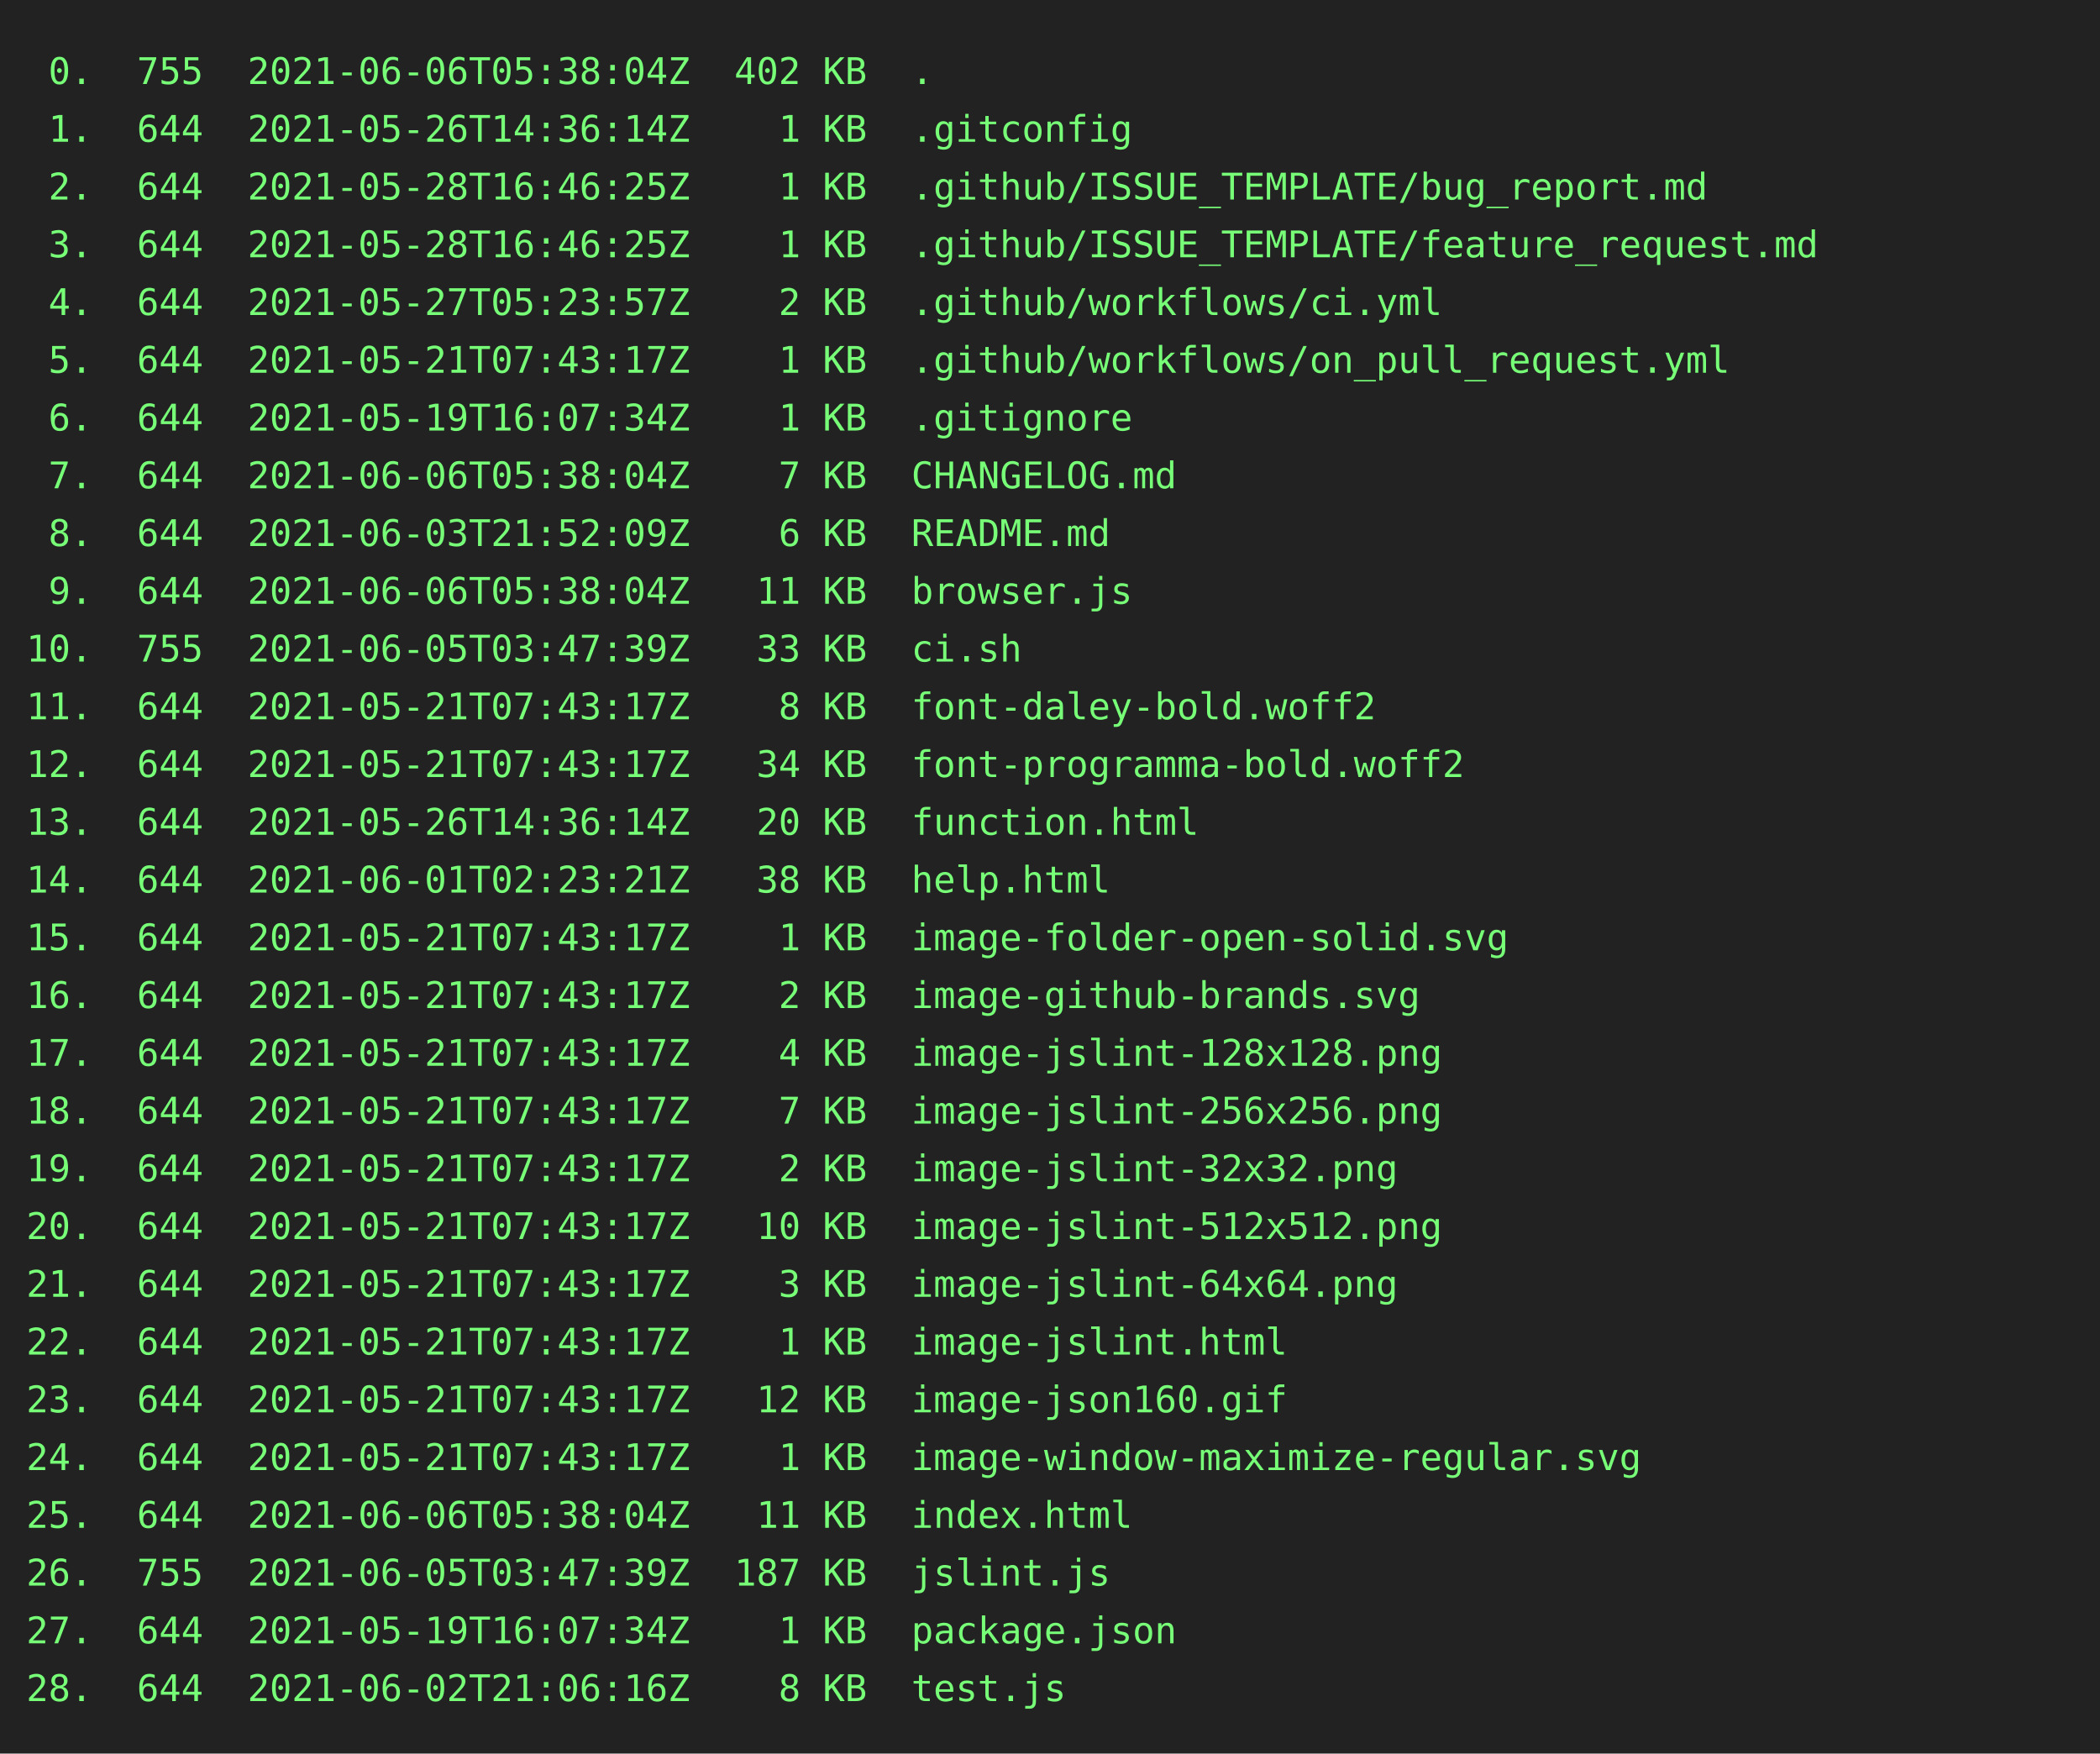
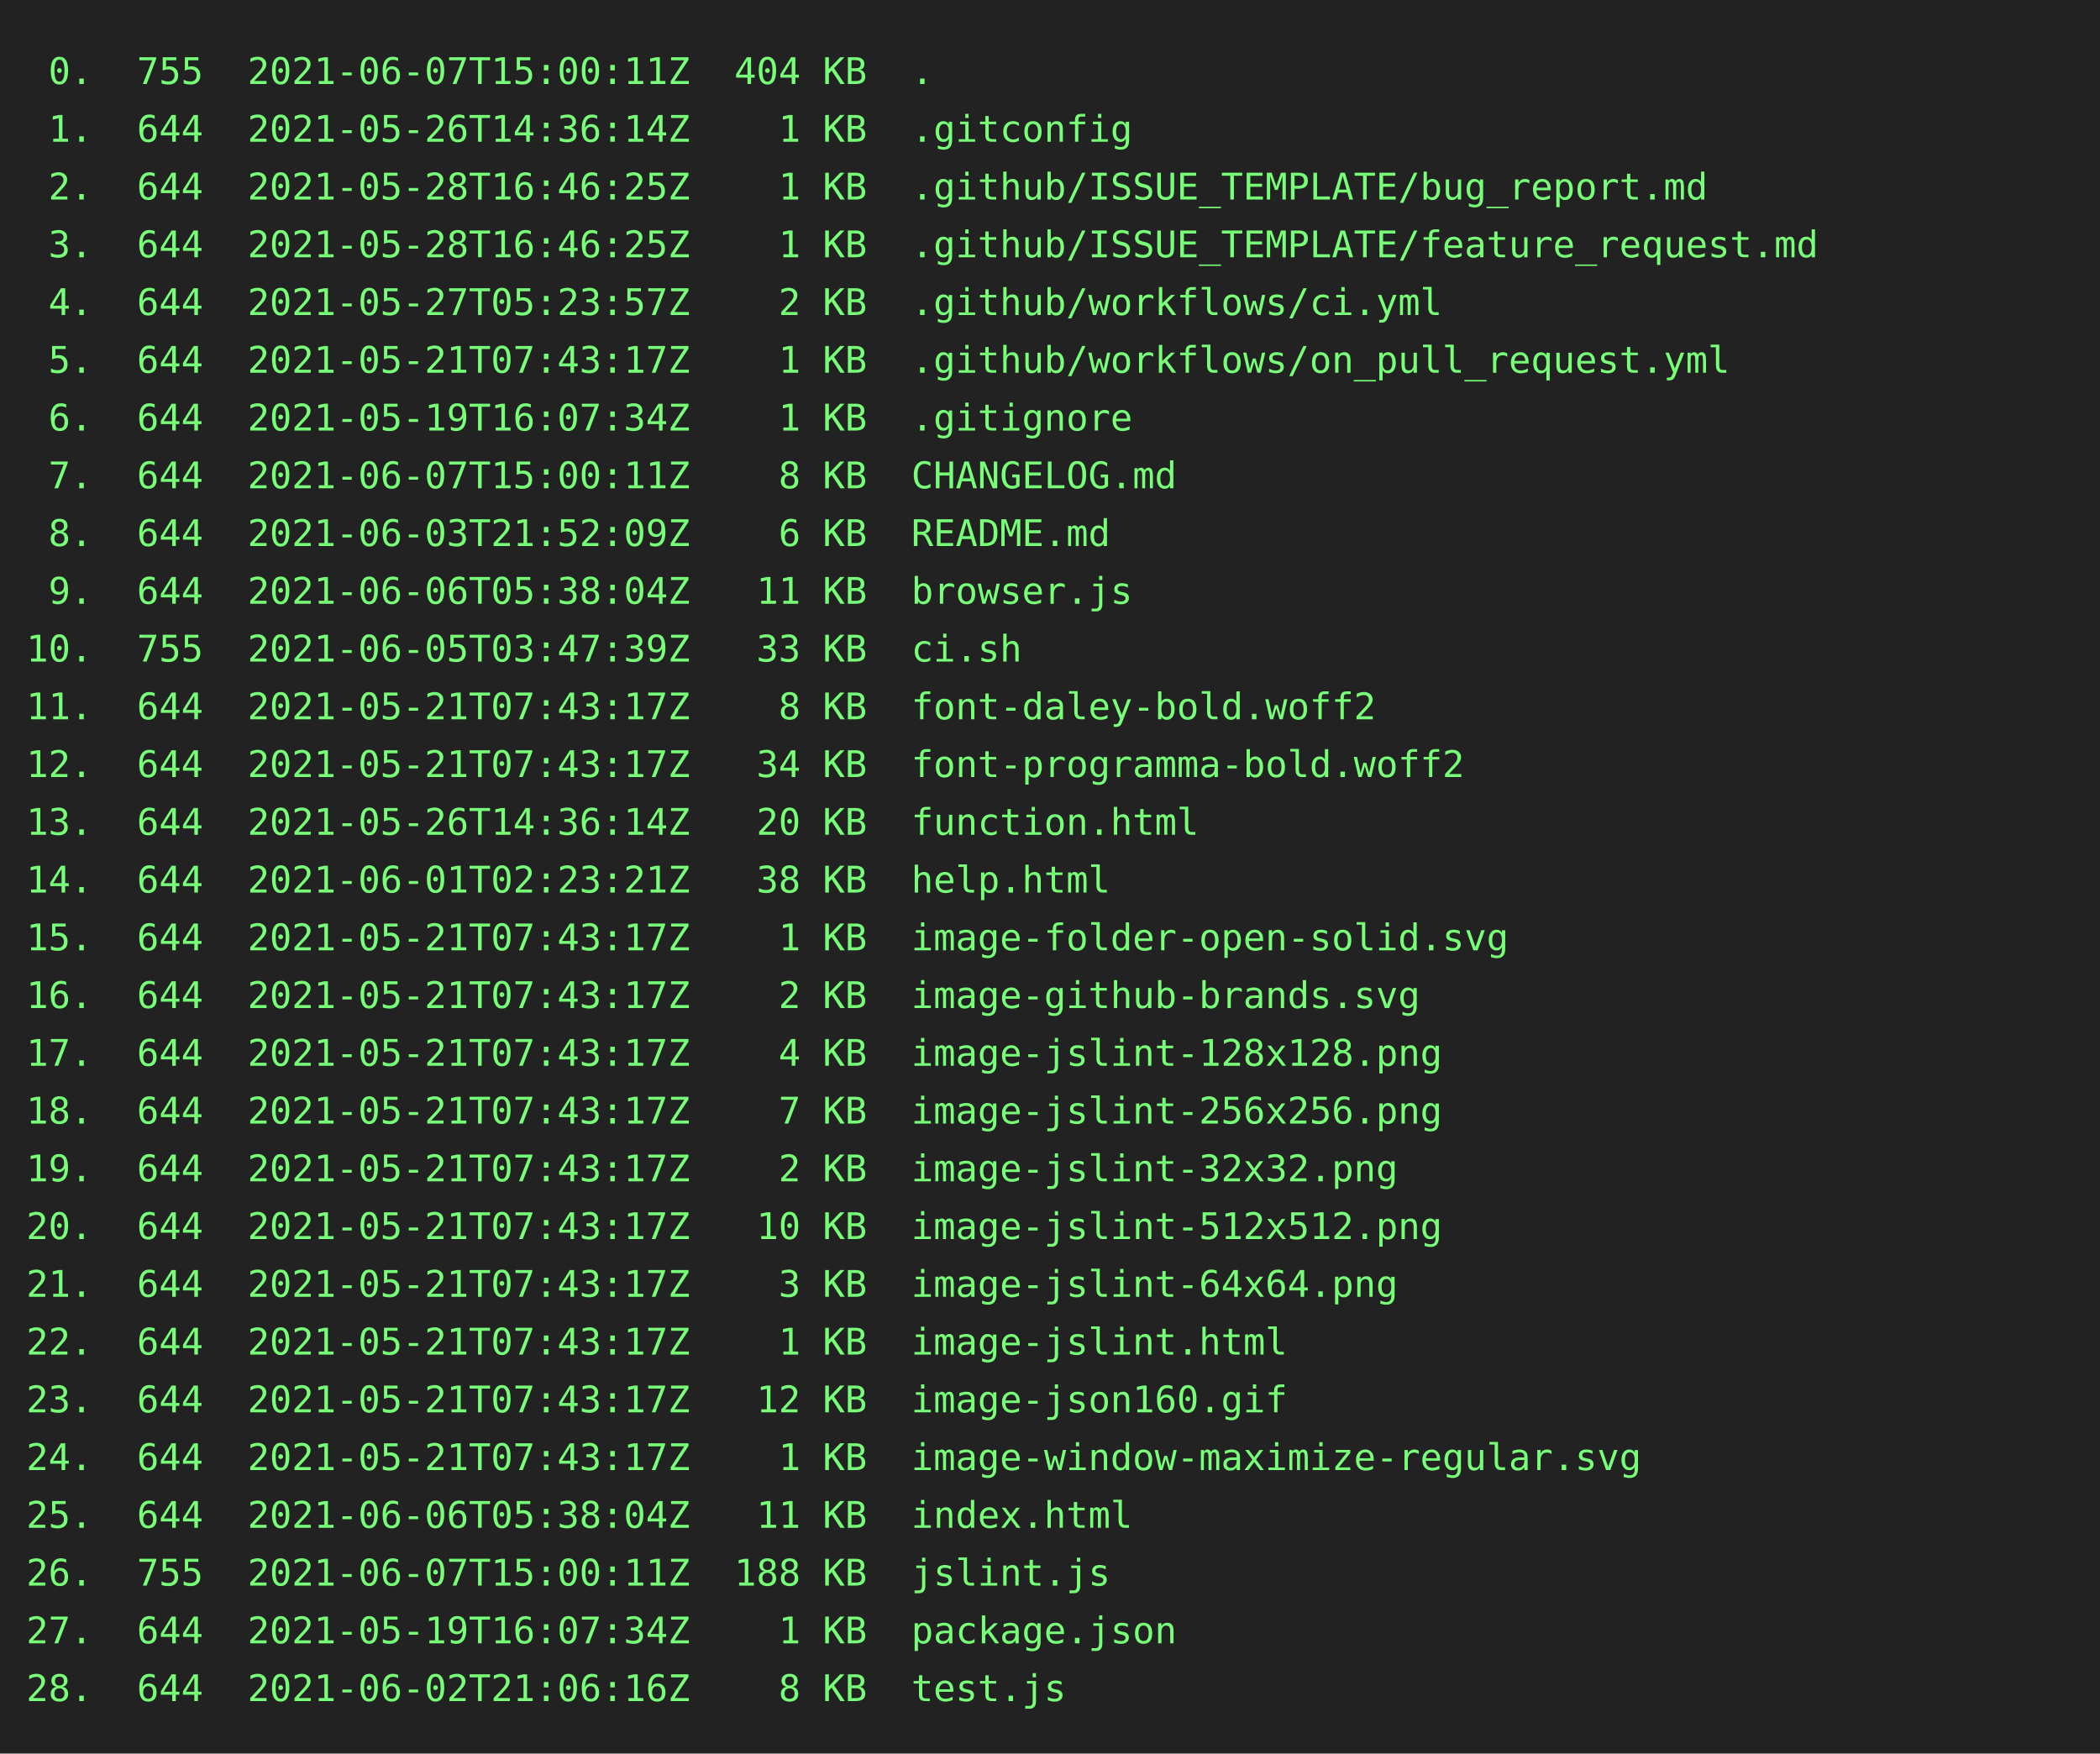
<svg xmlns="http://www.w3.org/2000/svg" height="668px" width="800px">
  <rect height="668px" fill="#222" width="800px" />
  <text fill="#7f7" font-family="consolas, menlo, monospace" font-size="14px" xml:space="preserve">
-     <tspan lengthAdjust="spacingAndGlyphs" textLength="768" x="10" y="32"> 0.  755  2021-06-06T05:38:04Z  402 KB  .                                                        </tspan>
+     <tspan lengthAdjust="spacingAndGlyphs" textLength="768" x="10" y="32"> 0.  755  2021-06-07T15:00:11Z  404 KB  .                                                        </tspan>
    <tspan lengthAdjust="spacingAndGlyphs" textLength="768" x="10" y="54"> 1.  644  2021-05-26T14:36:14Z    1 KB  .gitconfig                                               </tspan>
    <tspan lengthAdjust="spacingAndGlyphs" textLength="768" x="10" y="76"> 2.  644  2021-05-28T16:46:25Z    1 KB  .github/ISSUE_TEMPLATE/bug_report.md                     </tspan>
    <tspan lengthAdjust="spacingAndGlyphs" textLength="768" x="10" y="98"> 3.  644  2021-05-28T16:46:25Z    1 KB  .github/ISSUE_TEMPLATE/feature_request.md                </tspan>
    <tspan lengthAdjust="spacingAndGlyphs" textLength="768" x="10" y="120"> 4.  644  2021-05-27T05:23:57Z    2 KB  .github/workflows/ci.yml                                 </tspan>
    <tspan lengthAdjust="spacingAndGlyphs" textLength="768" x="10" y="142"> 5.  644  2021-05-21T07:43:17Z    1 KB  .github/workflows/on_pull_request.yml                    </tspan>
    <tspan lengthAdjust="spacingAndGlyphs" textLength="768" x="10" y="164"> 6.  644  2021-05-19T16:07:34Z    1 KB  .gitignore                                               </tspan>
-     <tspan lengthAdjust="spacingAndGlyphs" textLength="768" x="10" y="186"> 7.  644  2021-06-06T05:38:04Z    7 KB  CHANGELOG.md                                             </tspan>
+     <tspan lengthAdjust="spacingAndGlyphs" textLength="768" x="10" y="186"> 7.  644  2021-06-07T15:00:11Z    8 KB  CHANGELOG.md                                             </tspan>
    <tspan lengthAdjust="spacingAndGlyphs" textLength="768" x="10" y="208"> 8.  644  2021-06-03T21:52:09Z    6 KB  README.md                                                </tspan>
    <tspan lengthAdjust="spacingAndGlyphs" textLength="768" x="10" y="230"> 9.  644  2021-06-06T05:38:04Z   11 KB  browser.js                                               </tspan>
    <tspan lengthAdjust="spacingAndGlyphs" textLength="768" x="10" y="252">10.  755  2021-06-05T03:47:39Z   33 KB  ci.sh                                                    </tspan>
    <tspan lengthAdjust="spacingAndGlyphs" textLength="768" x="10" y="274">11.  644  2021-05-21T07:43:17Z    8 KB  font-daley-bold.woff2                                    </tspan>
    <tspan lengthAdjust="spacingAndGlyphs" textLength="768" x="10" y="296">12.  644  2021-05-21T07:43:17Z   34 KB  font-programma-bold.woff2                                </tspan>
    <tspan lengthAdjust="spacingAndGlyphs" textLength="768" x="10" y="318">13.  644  2021-05-26T14:36:14Z   20 KB  function.html                                            </tspan>
    <tspan lengthAdjust="spacingAndGlyphs" textLength="768" x="10" y="340">14.  644  2021-06-01T02:23:21Z   38 KB  help.html                                                </tspan>
    <tspan lengthAdjust="spacingAndGlyphs" textLength="768" x="10" y="362">15.  644  2021-05-21T07:43:17Z    1 KB  image-folder-open-solid.svg                              </tspan>
    <tspan lengthAdjust="spacingAndGlyphs" textLength="768" x="10" y="384">16.  644  2021-05-21T07:43:17Z    2 KB  image-github-brands.svg                                  </tspan>
    <tspan lengthAdjust="spacingAndGlyphs" textLength="768" x="10" y="406">17.  644  2021-05-21T07:43:17Z    4 KB  image-jslint-128x128.png                                 </tspan>
    <tspan lengthAdjust="spacingAndGlyphs" textLength="768" x="10" y="428">18.  644  2021-05-21T07:43:17Z    7 KB  image-jslint-256x256.png                                 </tspan>
    <tspan lengthAdjust="spacingAndGlyphs" textLength="768" x="10" y="450">19.  644  2021-05-21T07:43:17Z    2 KB  image-jslint-32x32.png                                   </tspan>
    <tspan lengthAdjust="spacingAndGlyphs" textLength="768" x="10" y="472">20.  644  2021-05-21T07:43:17Z   10 KB  image-jslint-512x512.png                                 </tspan>
    <tspan lengthAdjust="spacingAndGlyphs" textLength="768" x="10" y="494">21.  644  2021-05-21T07:43:17Z    3 KB  image-jslint-64x64.png                                   </tspan>
    <tspan lengthAdjust="spacingAndGlyphs" textLength="768" x="10" y="516">22.  644  2021-05-21T07:43:17Z    1 KB  image-jslint.html                                        </tspan>
    <tspan lengthAdjust="spacingAndGlyphs" textLength="768" x="10" y="538">23.  644  2021-05-21T07:43:17Z   12 KB  image-json160.gif                                        </tspan>
    <tspan lengthAdjust="spacingAndGlyphs" textLength="768" x="10" y="560">24.  644  2021-05-21T07:43:17Z    1 KB  image-window-maximize-regular.svg                        </tspan>
    <tspan lengthAdjust="spacingAndGlyphs" textLength="768" x="10" y="582">25.  644  2021-06-06T05:38:04Z   11 KB  index.html                                               </tspan>
-     <tspan lengthAdjust="spacingAndGlyphs" textLength="768" x="10" y="604">26.  755  2021-06-05T03:47:39Z  187 KB  jslint.js                                                </tspan>
+     <tspan lengthAdjust="spacingAndGlyphs" textLength="768" x="10" y="604">26.  755  2021-06-07T15:00:11Z  188 KB  jslint.js                                                </tspan>
    <tspan lengthAdjust="spacingAndGlyphs" textLength="768" x="10" y="626">27.  644  2021-05-19T16:07:34Z    1 KB  package.json                                             </tspan>
    <tspan lengthAdjust="spacingAndGlyphs" textLength="768" x="10" y="648">28.  644  2021-06-02T21:06:16Z    8 KB  test.js                                                  </tspan>
  </text>
</svg>
